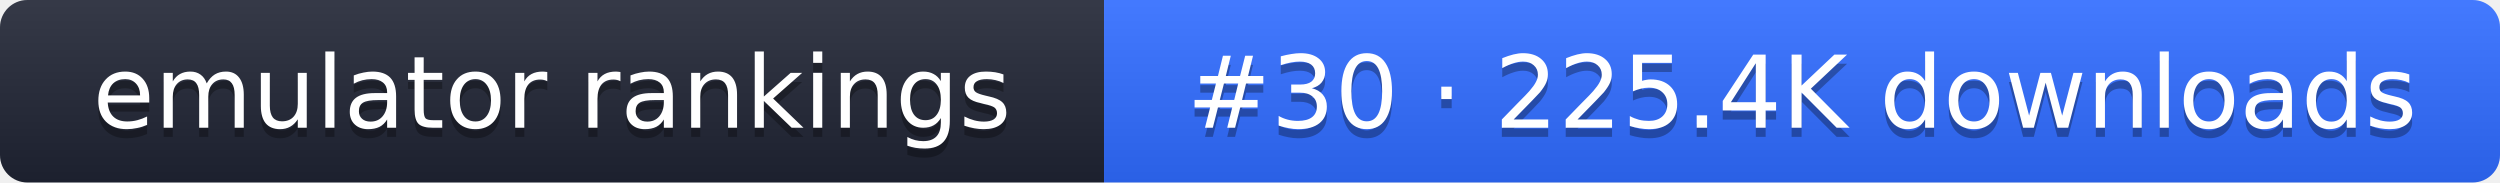
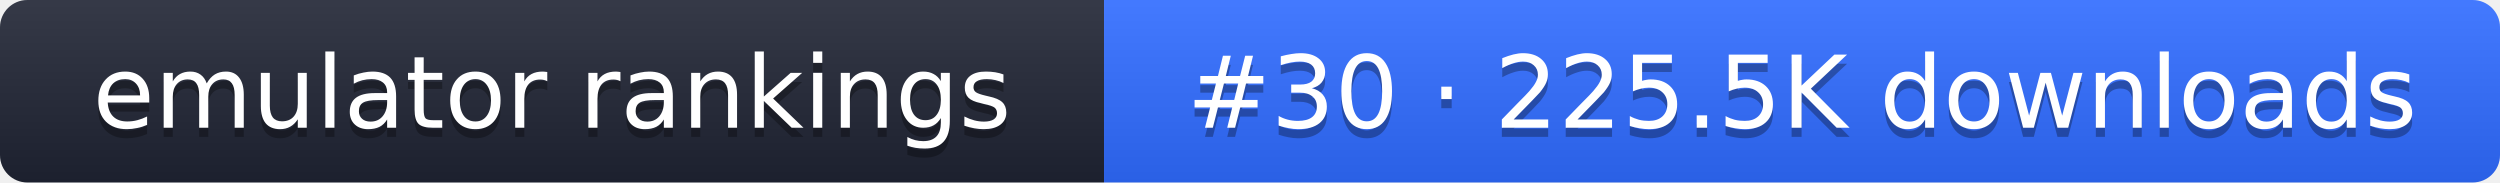
- <svg xmlns="http://www.w3.org/2000/svg" width="274" height="20" role="img" aria-label="emulator rankings: #30 · 225.4K downloads">
+ <svg xmlns="http://www.w3.org/2000/svg" width="274" height="20" role="img" aria-label="emulator rankings: #30 · 225.5K downloads">
  <linearGradient id="g" x2="0" y2="100%">
    <stop offset="0" stop-color="#fff" stop-opacity=".1" />
    <stop offset="1" stop-opacity=".1" />
  </linearGradient>
  <clipPath id="r">
    <rect width="274" height="20" rx="3" fill="#fff" />
  </clipPath>
  <g clip-path="url(#r)">
    <rect width="121" height="20" fill="#1f2433" />
    <rect x="121" width="153" height="20" fill="#2f6bff" />
    <rect width="274" height="20" fill="url(#g)" />
  </g>
  <g fill="#fff" text-anchor="middle" font-family="Verdana,DejaVu Sans,sans-serif" font-size="11">
    <text x="60.5" y="15" fill="#010101" fill-opacity=".3">emulator rankings</text>
    <text x="60.5" y="14">emulator rankings</text>
-     <text x="197.5" y="15" fill="#010101" fill-opacity=".3">#30 · 225.4K downloads</text>
-     <text x="197.5" y="14">#30 · 225.4K downloads</text>
+     <text x="197.5" y="15" fill="#010101" fill-opacity=".3">#30 · 225.5K downloads</text>
+     <text x="197.5" y="14">#30 · 225.5K downloads</text>
  </g>
</svg>
